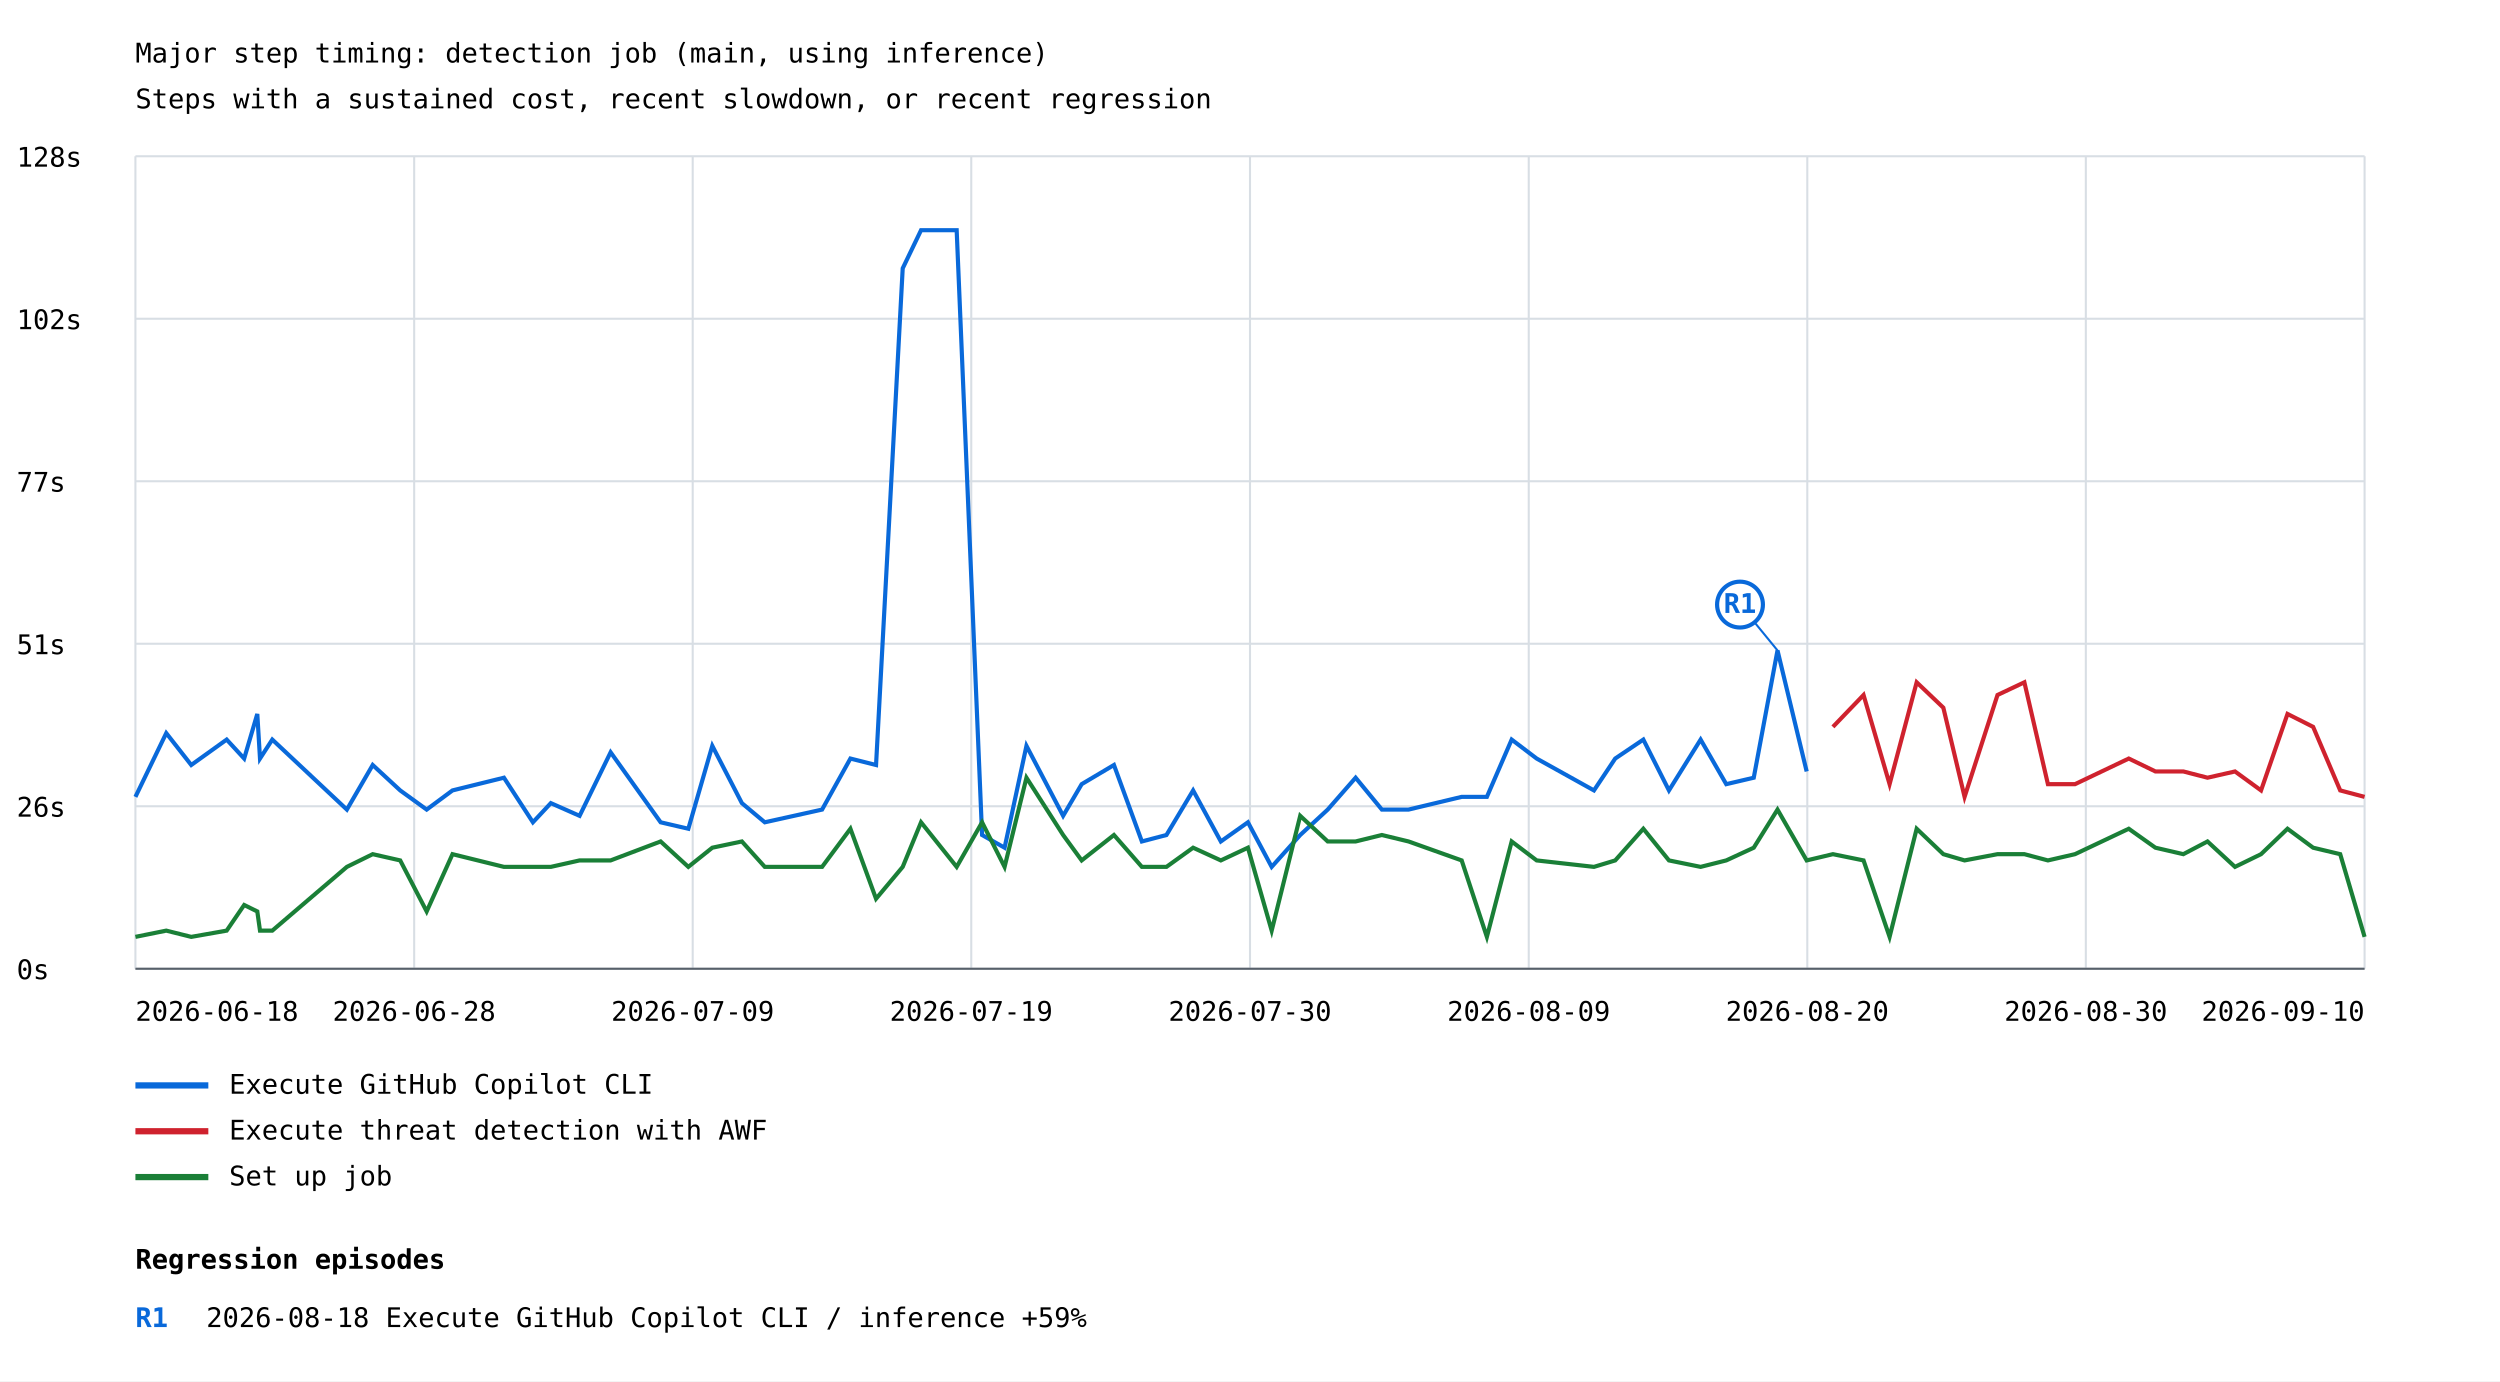
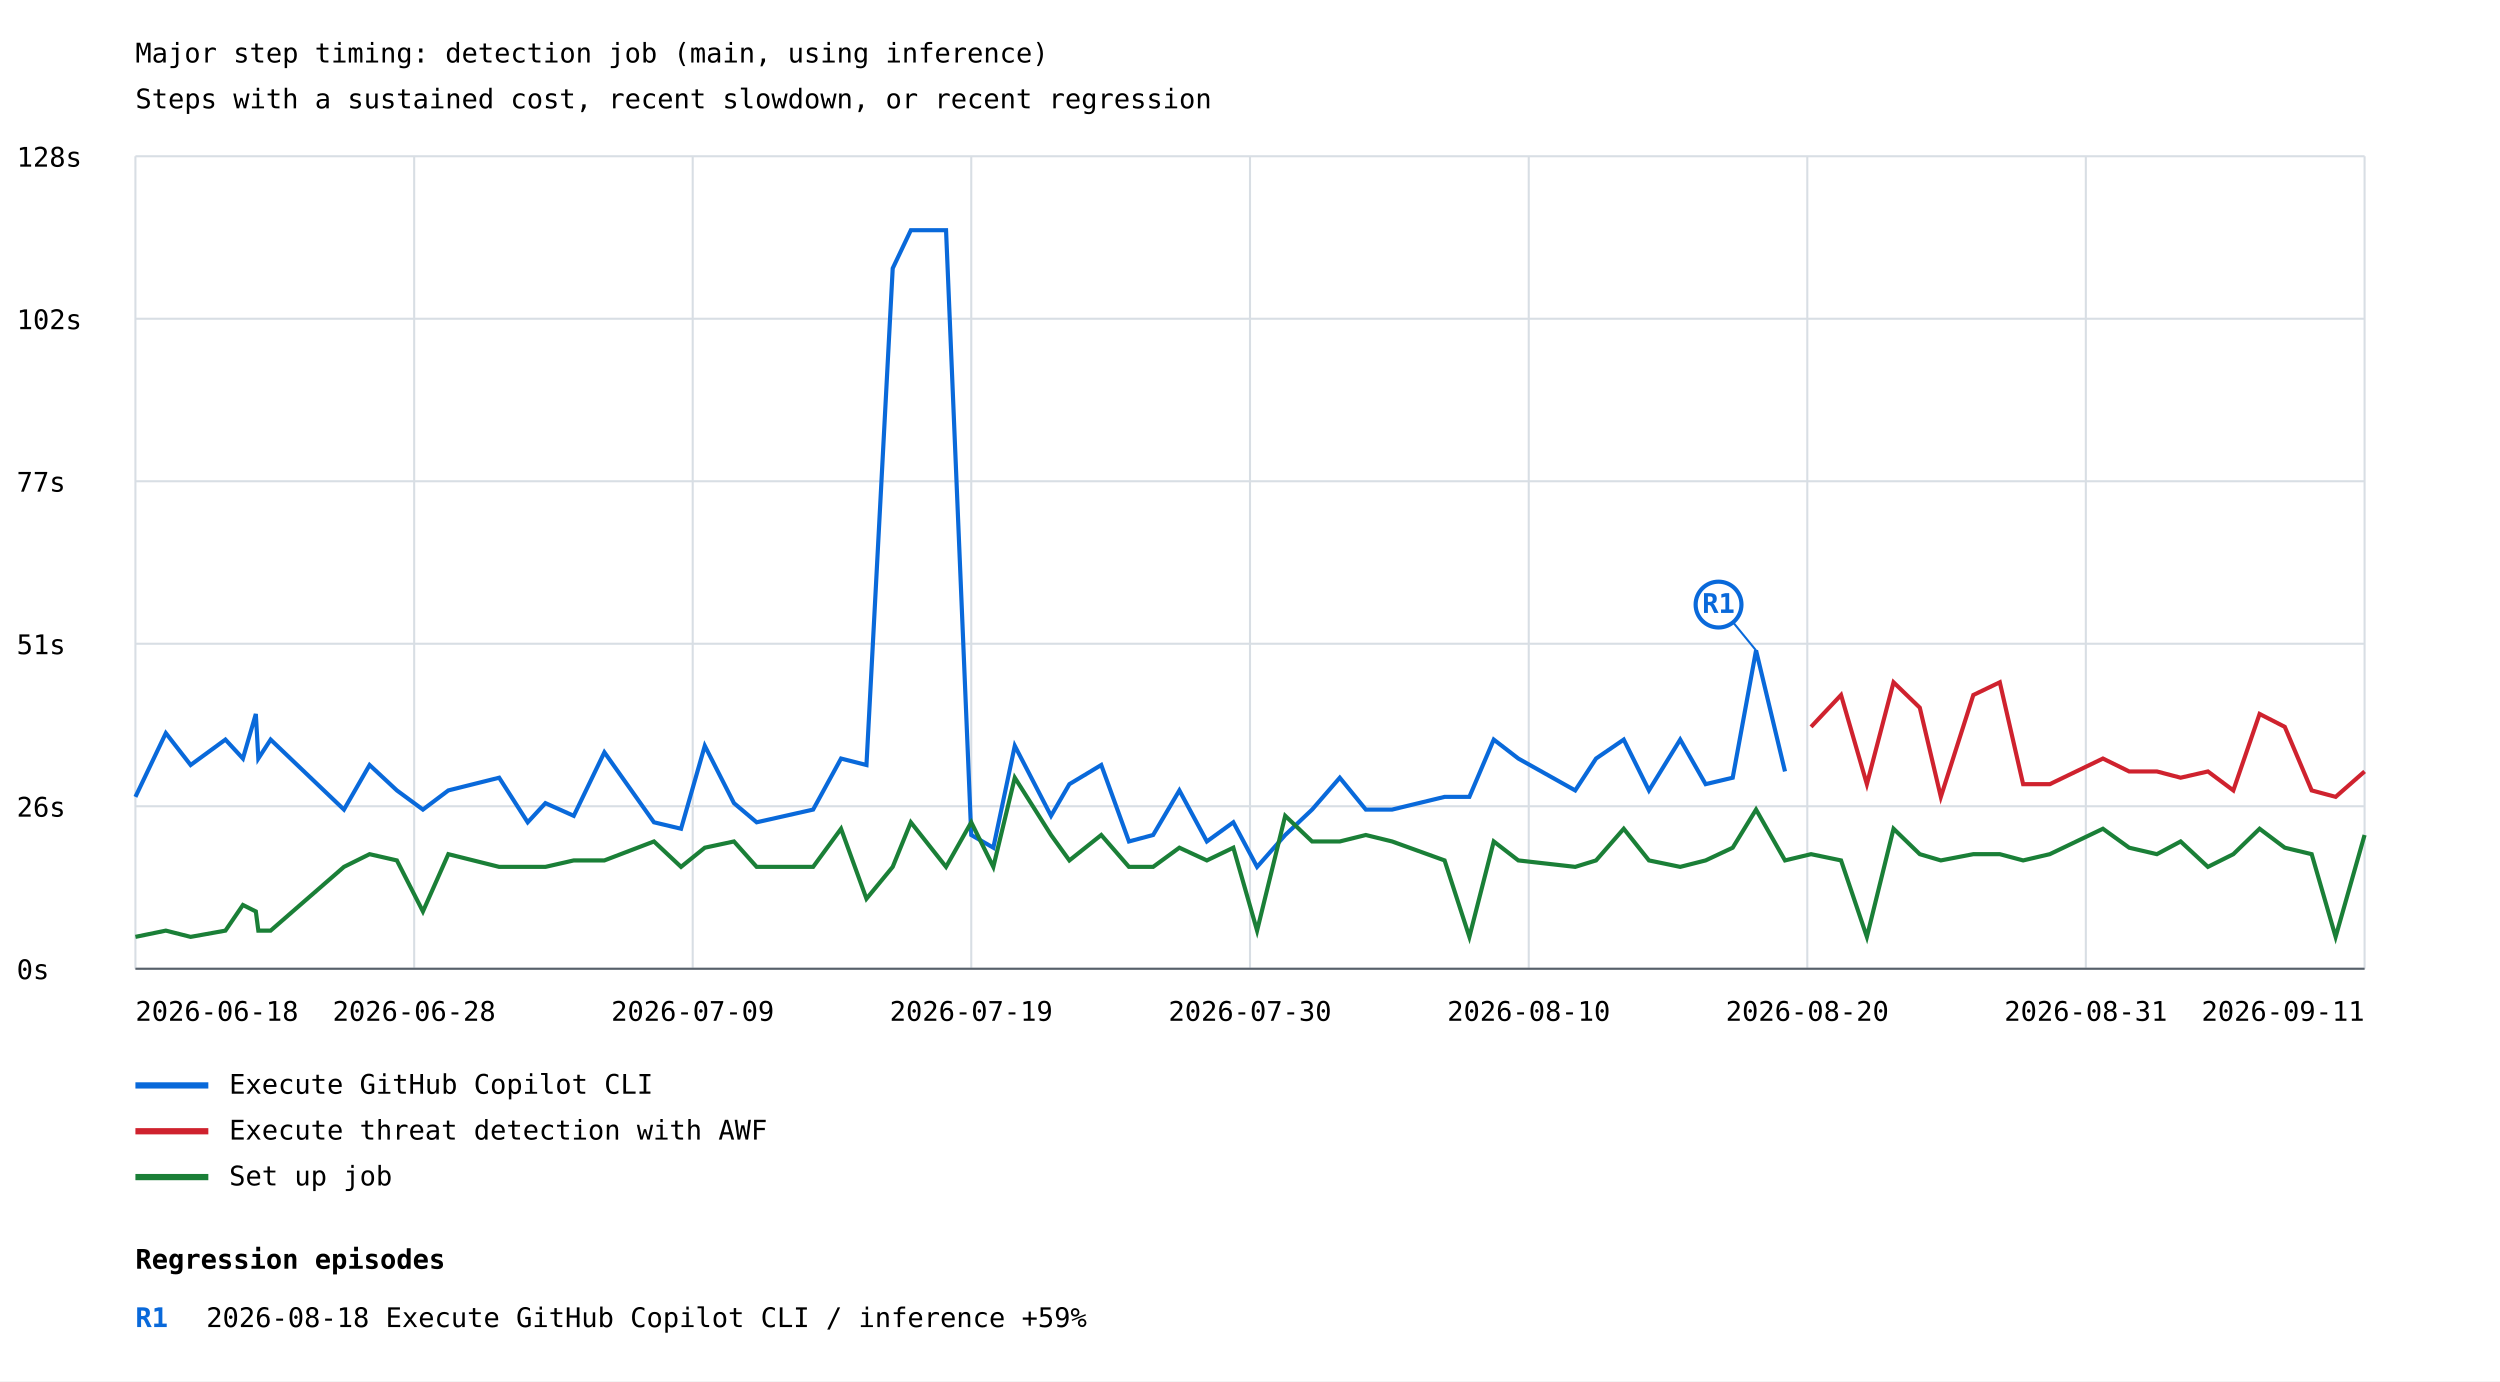
<svg xmlns="http://www.w3.org/2000/svg" width="1200" height="663" viewBox="0 0 1200 663">
  <rect width="100%" height="100%" fill="white" />
  <style>text{font-family:ui-monospace,monospace;font-size:13px}.axis{stroke:#57606a;stroke-width:1}.grid{stroke:#d8dee4;stroke-width:1}</style>
  <text x="65" y="30" font-size="20">Major step timing: detection job (main, using inference)</text>
  <text x="65" y="52">Steps with a sustained cost, recent slowdown, or recent regression</text>
  <line class="grid" x1="65" y1="465.0" x2="1135" y2="465.0" />
  <text x="8" y="470.0">0s</text>
  <line class="grid" x1="65" y1="387.0" x2="1135" y2="387.0" />
  <text x="8" y="392.0">26s</text>
  <line class="grid" x1="65" y1="309.0" x2="1135" y2="309.0" />
  <text x="8" y="314.0">51s</text>
  <line class="grid" x1="65" y1="231.0" x2="1135" y2="231.0" />
  <text x="8" y="236.0">77s</text>
  <line class="grid" x1="65" y1="153.0" x2="1135" y2="153.0" />
  <text x="8" y="158.0">102s</text>
  <line class="grid" x1="65" y1="75.0" x2="1135" y2="75.0" />
  <text x="8" y="80.0">128s</text>
  <line class="grid" x1="65.0" y1="75" x2="65.0" y2="465" />
  <line class="grid" x1="198.8" y1="75" x2="198.8" y2="465" />
  <line class="grid" x1="332.5" y1="75" x2="332.5" y2="465" />
  <line class="grid" x1="466.2" y1="75" x2="466.2" y2="465" />
  <line class="grid" x1="600.0" y1="75" x2="600.0" y2="465" />
  <line class="grid" x1="733.8" y1="75" x2="733.8" y2="465" />
  <line class="grid" x1="867.5" y1="75" x2="867.5" y2="465" />
  <line class="grid" x1="1001.2" y1="75" x2="1001.2" y2="465" />
  <line class="grid" x1="1135.0" y1="75" x2="1135.0" y2="465" />
-   <polyline points="65.0,382.5 79.8,351.9 91.8,367.2 108.8,355.0 117.2,364.1 123.5,342.7 124.8,364.1 130.7,355.0 166.5,388.6 178.9,367.2 192.1,379.4 204.8,388.6 217.2,379.4 241.9,373.3 255.8,394.7 264.4,385.5 278.2,391.6 293.1,361.1 317.1,394.7 330.4,397.8 341.9,358.0 356.1,385.5 367.1,394.7 381.1,391.6 394.6,388.6 408.2,364.1 420.5,367.2 433.3,128.8 442.1,110.5 459.2,110.5 471.4,400.8 482.2,406.9 492.7,358.0 510.3,391.6 519.2,376.4 534.7,367.2 548.1,403.9 559.9,400.8 572.7,379.4 586.0,403.9 599.0,394.7 610.4,416.1 624.1,400.8 637.3,388.6 650.7,373.3 663.3,388.6 676.1,388.6 701.6,382.5 713.7,382.5 725.6,355.0 737.6,364.1 765.1,379.4 775.3,364.1 788.8,355.0 801.1,379.4 816.3,355.0 828.6,376.4 841.8,373.3 853.2,312.2 867.2,370.3" fill="none" stroke="#0969da" stroke-width="2" />
-   <line x1="853.2" y1="312.2" x2="835.2" y2="290.2" stroke="#0969da" stroke-width="1" />
-   <circle cx="835.2" cy="290.2" r="11" fill="white" stroke="#0969da" stroke-width="2" />
-   <text x="835.2" y="294.2" fill="#0969da" font-size="10" font-weight="bold" text-anchor="middle">R1</text>
+   <polyline points="65.0,382.5 79.6,351.9 91.5,367.2 108.2,355.0 116.6,364.1 122.8,342.7 124.0,364.1 129.9,355.0 165.1,388.6 177.4,367.2 190.5,379.4 203.0,388.6 215.2,379.4 239.6,373.3 253.3,394.7 261.8,385.5 275.4,391.6 290.1,361.1 313.9,394.7 326.9,397.8 338.3,358.0 352.3,385.5 363.2,394.7 377.0,391.6 390.3,388.6 403.7,364.1 415.9,367.2 428.5,128.8 437.2,110.5 454.1,110.5 466.2,400.8 476.8,406.9 487.1,358.0 504.5,391.6 513.3,376.4 528.6,367.2 541.9,403.9 553.5,400.8 566.1,379.4 579.3,403.9 592.0,394.7 603.4,416.1 616.9,400.8 629.8,388.6 643.1,373.3 655.6,388.6 668.2,388.6 693.4,382.5 705.3,382.5 717.0,355.0 728.8,364.1 756.1,379.4 766.1,364.1 779.4,355.0 791.5,379.4 806.5,355.0 818.7,376.4 831.7,373.3 842.9,312.2 856.8,370.3" fill="none" stroke="#0969da" stroke-width="2" />
+   <line x1="842.9" y1="312.2" x2="824.9" y2="290.2" stroke="#0969da" stroke-width="1" />
+   <circle cx="824.9" cy="290.2" r="11" fill="white" stroke="#0969da" stroke-width="2" />
+   <text x="824.9" y="294.2" fill="#0969da" font-size="10" font-weight="bold" text-anchor="middle">R1</text>
  <line x1="65" y1="521" x2="100" y2="521" stroke="#0969da" stroke-width="3" />
  <text x="110" y="525">Execute GitHub Copilot CLI</text>
-   <polyline points="879.8,348.9 894.5,333.6 907.0,376.4 920.0,327.5 932.8,339.7 943.0,382.5 958.8,333.6 971.7,327.5 983.0,376.4 996.0,376.4 1021.8,364.1 1034.6,370.3 1048.0,370.3 1059.6,373.3 1072.8,370.3 1085.3,379.4 1098.0,342.7 1110.3,348.9 1123.3,379.4 1135.0,382.5" fill="none" stroke="#cf222e" stroke-width="2" />
+   <polyline points="869.3,348.9 883.7,333.6 896.1,376.4 908.9,327.5 921.5,339.7 931.6,382.5 947.2,333.6 959.9,327.5 971.1,376.4 983.9,376.4 1009.4,364.1 1022.0,370.3 1035.3,370.3 1046.7,373.3 1059.8,370.3 1072.0,379.4 1084.6,342.7 1096.7,348.9 1109.6,379.4 1121.1,382.5 1135.0,370.3" fill="none" stroke="#cf222e" stroke-width="2" />
  <line x1="65" y1="543" x2="100" y2="543" stroke="#cf222e" stroke-width="3" />
  <text x="110" y="547">Execute threat detection with AWF</text>
-   <polyline points="65.0,449.7 79.8,446.7 91.8,449.7 108.8,446.7 117.2,434.4 123.5,437.5 124.8,446.7 130.7,446.7 166.5,416.1 178.9,410.0 192.1,413.0 204.8,437.5 217.2,410.0 241.9,416.1 255.8,416.1 264.4,416.1 278.2,413.0 293.1,413.0 317.1,403.9 330.4,416.1 341.9,406.9 356.1,403.9 367.1,416.1 381.1,416.1 394.6,416.1 408.2,397.8 420.5,431.4 433.3,416.1 442.1,394.7 459.2,416.1 471.4,394.7 482.2,416.1 492.7,373.3 510.3,400.8 519.2,413.0 534.7,400.8 548.1,416.1 559.9,416.1 572.7,406.9 586.0,413.0 599.0,406.9 610.4,446.7 624.1,391.6 637.3,403.9 650.7,403.9 663.3,400.8 676.1,403.9 701.6,413.0 713.7,449.7 725.6,403.9 737.6,413.0 765.1,416.1 775.3,413.0 788.8,397.8 801.1,413.0 816.3,416.1 828.6,413.0 841.8,406.9 853.2,388.6 867.2,413.0 879.8,410.0 894.5,413.0 907.0,449.7 920.0,397.8 932.8,410.0 943.0,413.0 958.8,410.0 971.7,410.0 983.0,413.0 996.0,410.0 1021.8,397.8 1034.6,406.9 1048.0,410.0 1059.6,403.9 1072.8,416.1 1085.3,410.0 1098.0,397.8 1110.3,406.9 1123.3,410.0 1135.0,449.7" fill="none" stroke="#1a7f37" stroke-width="2" />
+   <polyline points="65.0,449.7 79.6,446.7 91.5,449.7 108.2,446.7 116.6,434.4 122.8,437.5 124.0,446.7 129.9,446.7 165.1,416.1 177.4,410.0 190.5,413.0 203.0,437.5 215.2,410.0 239.6,416.1 253.3,416.1 261.8,416.1 275.4,413.0 290.1,413.0 313.9,403.9 326.9,416.1 338.3,406.9 352.3,403.9 363.2,416.1 377.0,416.1 390.3,416.1 403.7,397.8 415.9,431.4 428.5,416.1 437.2,394.7 454.1,416.1 466.2,394.7 476.8,416.1 487.1,373.3 504.5,400.8 513.3,413.0 528.6,400.8 541.9,416.1 553.5,416.1 566.1,406.9 579.3,413.0 592.0,406.9 603.4,446.7 616.9,391.6 629.8,403.9 643.1,403.9 655.6,400.8 668.2,403.9 693.4,413.0 705.3,449.7 717.0,403.9 728.8,413.0 756.1,416.1 766.1,413.0 779.4,397.8 791.5,413.0 806.5,416.1 818.7,413.0 831.7,406.9 842.9,388.6 856.8,413.0 869.3,410.0 883.7,413.0 896.1,449.7 908.9,397.8 921.5,410.0 931.6,413.0 947.2,410.0 959.9,410.0 971.1,413.0 983.9,410.0 1009.4,397.8 1022.0,406.9 1035.3,410.0 1046.7,403.9 1059.8,416.1 1072.0,410.0 1084.6,397.8 1096.7,406.9 1109.6,410.0 1121.1,449.7 1135.0,400.8" fill="none" stroke="#1a7f37" stroke-width="2" />
  <line x1="65" y1="565" x2="100" y2="565" stroke="#1a7f37" stroke-width="3" />
  <text x="110" y="569">Set up job</text>
  <text x="65.0" y="490" text-anchor="start">2026-06-18</text>
  <text x="198.8" y="490" text-anchor="middle">2026-06-28</text>
  <text x="332.5" y="490" text-anchor="middle">2026-07-09</text>
  <text x="466.2" y="490" text-anchor="middle">2026-07-19</text>
  <text x="600.0" y="490" text-anchor="middle">2026-07-30</text>
-   <text x="733.8" y="490" text-anchor="middle">2026-08-09</text>
+   <text x="733.8" y="490" text-anchor="middle">2026-08-10</text>
  <text x="867.5" y="490" text-anchor="middle">2026-08-20</text>
-   <text x="1001.2" y="490" text-anchor="middle">2026-08-30</text>
-   <text x="1135.0" y="490" text-anchor="end">2026-09-10</text>
+   <text x="1001.2" y="490" text-anchor="middle">2026-08-31</text>
+   <text x="1135.0" y="490" text-anchor="end">2026-09-11</text>
  <line class="axis" x1="65" y1="465" x2="1135" y2="465" />
  <text x="65" y="609" font-size="16" font-weight="bold">Regression episodes</text>
  <text x="65" y="637" fill="#0969da" font-weight="bold">R1</text>
  <text x="99" y="637">2026-08-18  Execute GitHub Copilot CLI / inference  +59%</text>
</svg>
